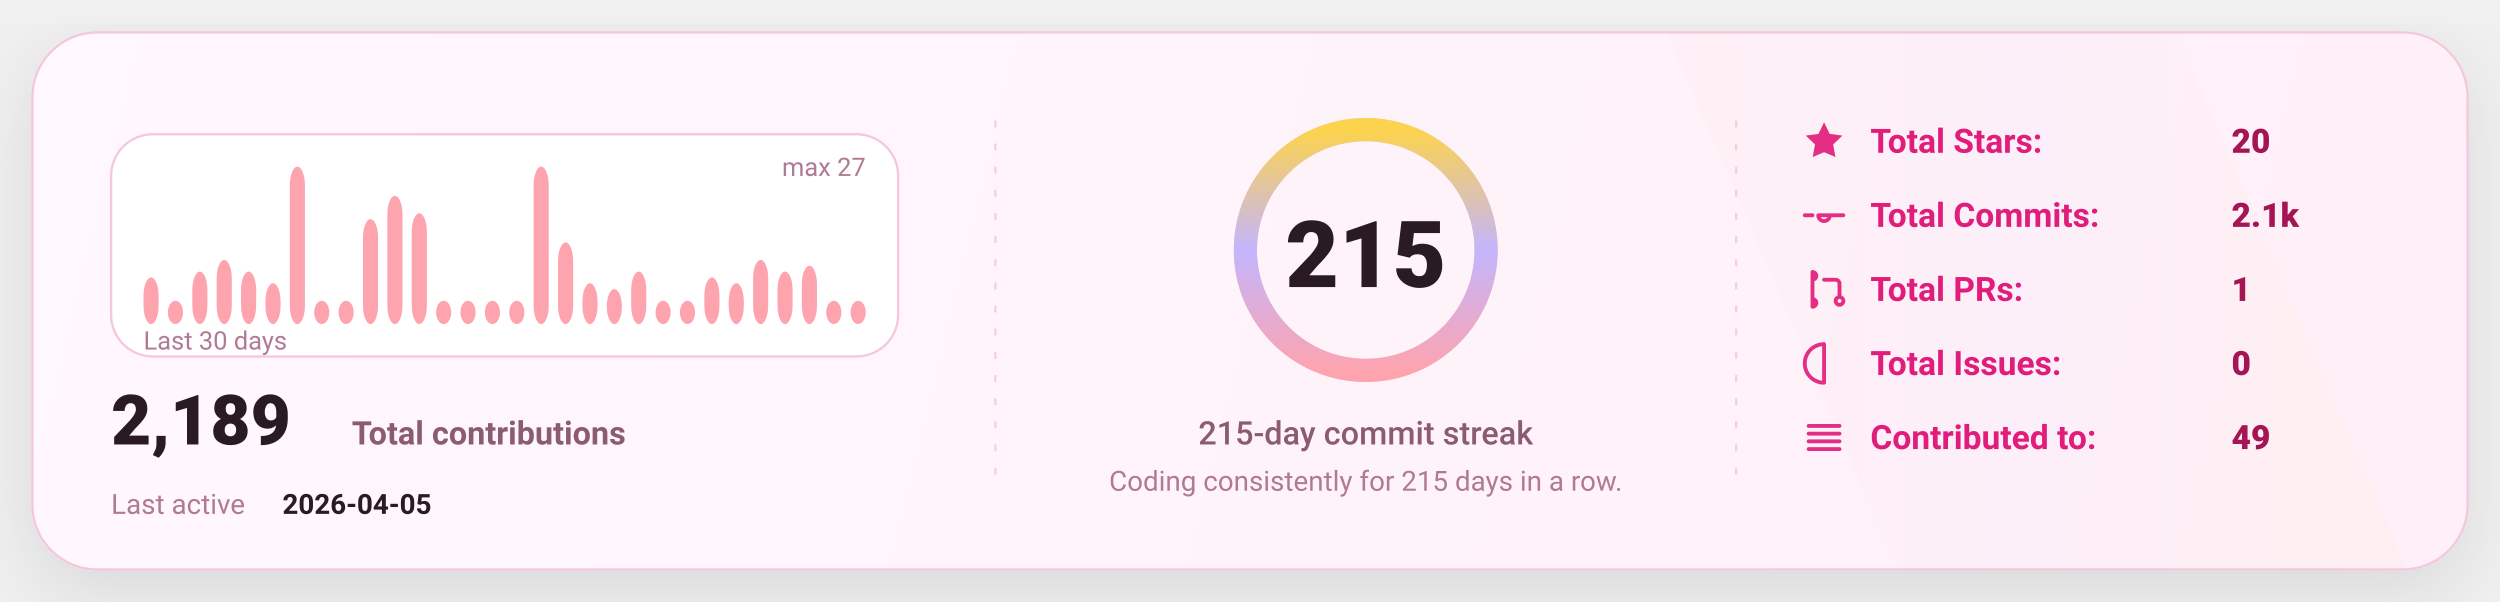
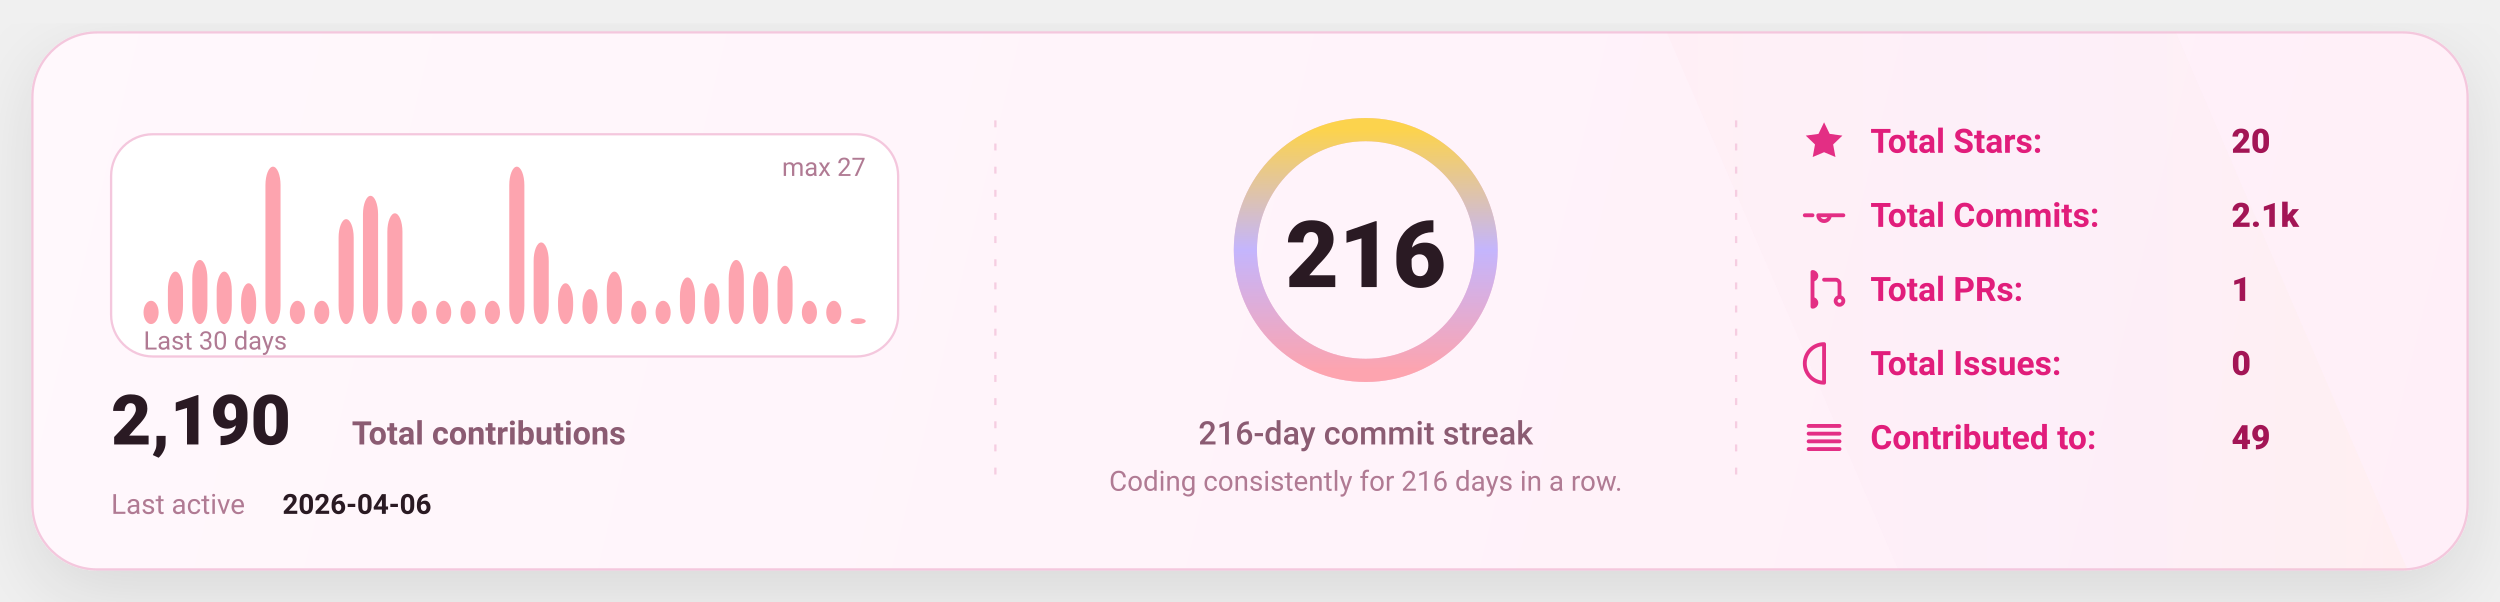
<svg xmlns="http://www.w3.org/2000/svg" width="1080" height="260" viewBox="0 0 1080 260" fill="none" role="img" aria-label="GitHub stats card">
  <defs>
    <linearGradient id="bg" x1="0" y1="0" x2="1080" y2="260" gradientUnits="userSpaceOnUse">
      <stop stop-color="#FFF8FC" />
      <stop offset="1" stop-color="#FFEFF8" />
    </linearGradient>
    <linearGradient id="accent" x1="0" y1="0" x2="1" y2="0">
      <stop offset="0" stop-color="#FDA4AF" />
      <stop offset="0.5" stop-color="#C4B5FD" />
      <stop offset="1" stop-color="#FCD34D" />
    </linearGradient>
    <linearGradient id="chartFill" x1="0" y1="0" x2="0" y2="1">
      <stop stop-color="#FDA4AF" stop-opacity="0.18" />
      <stop offset="1" stop-color="#FDA4AF" stop-opacity="0" />
    </linearGradient>
    <filter id="shadow" x="-20%" y="-20%" width="140%" height="140%">
      <feDropShadow dx="0" dy="10" stdDeviation="16" flood-color="#000000" flood-opacity="0.1" />
    </filter>
    <style>
      text { font-family: "Comic Sans MS","Trebuchet MS","Segoe UI",system-ui,-apple-system,Roboto,Helvetica,Arial,sans-serif; dominant-baseline: alphabetic; }
    </style>
  </defs>
  <rect x="14" y="14" width="1052" height="232" rx="28" fill="url(#bg)" stroke="#F4C7DD" stroke-width="1" filter="url(#shadow)" />
  <path d="M720 14     L940 14     L1040 246     L820 246 Z" fill="url(#accent)" opacity="0.04" />
  <line x1="430" y1="52" x2="430" y2="208" stroke="#F4C7DD" stroke-width="1" stroke-dasharray="3 7" opacity="0.85" />
  <line x1="430" y1="52" x2="430" y2="208" stroke="url(#accent)" stroke-width="1.4" stroke-dasharray="2 7" opacity="0.65" />
  <line x1="750" y1="52" x2="750" y2="208" stroke="#F4C7DD" stroke-width="1" stroke-dasharray="3 7" opacity="0.85" />
  <line x1="750" y1="52" x2="750" y2="208" stroke="url(#accent)" stroke-width="1.4" stroke-dasharray="2 7" opacity="0.65" />
  <g transform="translate(48,58)">
    <rect x="0" y="0" width="340" height="96" rx="18" fill="#FFFFFF" stroke="#F4C7DD" />
-     <rect x="14.00" y="61.85" width="6.53" height="20.15" rx="8.00" fill="#FDA4AF" />
-     <rect x="24.53" y="71.93" width="6.53" height="10.07" rx="8.00" fill="#FDA4AF" />
-     <rect x="35.07" y="59.33" width="6.53" height="22.67" rx="8.00" fill="#FDA4AF" />
-     <rect x="45.60" y="54.30" width="6.53" height="27.70" rx="8.00" fill="#FDA4AF" />
-     <rect x="56.13" y="59.33" width="6.53" height="22.67" rx="8.00" fill="#FDA4AF" />
-     <rect x="66.67" y="64.37" width="6.53" height="17.63" rx="8.00" fill="#FDA4AF" />
-     <rect x="77.20" y="14.00" width="6.53" height="68.00" rx="8.00" fill="#FDA4AF" />
+     <rect x="14.00" y="71.93" width="6.53" height="10.07" rx="8.00" fill="#FDA4AF" />
+     <rect x="24.53" y="59.33" width="6.53" height="22.67" rx="8.00" fill="#FDA4AF" />
+     <rect x="35.07" y="54.30" width="6.53" height="27.70" rx="8.00" fill="#FDA4AF" />
+     <rect x="45.60" y="59.33" width="6.53" height="22.67" rx="8.00" fill="#FDA4AF" />
+     <rect x="56.13" y="64.37" width="6.53" height="17.63" rx="8.00" fill="#FDA4AF" />
+     <rect x="66.67" y="14.00" width="6.53" height="68.00" rx="8.00" fill="#FDA4AF" />
+     <rect x="77.20" y="71.93" width="6.53" height="10.07" rx="8.00" fill="#FDA4AF" />
    <rect x="87.73" y="71.93" width="6.53" height="10.07" rx="8.00" fill="#FDA4AF" />
-     <rect x="98.27" y="71.93" width="6.53" height="10.07" rx="8.00" fill="#FDA4AF" />
-     <rect x="108.80" y="36.67" width="6.53" height="45.33" rx="8.00" fill="#FDA4AF" />
-     <rect x="119.33" y="26.59" width="6.53" height="55.41" rx="8.00" fill="#FDA4AF" />
-     <rect x="129.87" y="34.15" width="6.53" height="47.85" rx="8.00" fill="#FDA4AF" />
+     <rect x="98.27" y="36.67" width="6.53" height="45.33" rx="8.00" fill="#FDA4AF" />
+     <rect x="108.80" y="26.59" width="6.53" height="55.41" rx="8.00" fill="#FDA4AF" />
+     <rect x="119.33" y="34.15" width="6.53" height="47.85" rx="8.00" fill="#FDA4AF" />
+     <rect x="129.87" y="71.93" width="6.53" height="10.07" rx="8.00" fill="#FDA4AF" />
    <rect x="140.40" y="71.93" width="6.53" height="10.07" rx="8.00" fill="#FDA4AF" />
    <rect x="150.93" y="71.93" width="6.53" height="10.07" rx="8.00" fill="#FDA4AF" />
    <rect x="161.47" y="71.93" width="6.53" height="10.07" rx="8.00" fill="#FDA4AF" />
-     <rect x="172.00" y="71.93" width="6.53" height="10.07" rx="8.00" fill="#FDA4AF" />
-     <rect x="182.53" y="14.00" width="6.53" height="68.00" rx="8.00" fill="#FDA4AF" />
-     <rect x="193.07" y="46.74" width="6.53" height="35.26" rx="8.00" fill="#FDA4AF" />
-     <rect x="203.60" y="64.37" width="6.53" height="17.63" rx="8.00" fill="#FDA4AF" />
-     <rect x="214.13" y="66.89" width="6.53" height="15.11" rx="8.00" fill="#FDA4AF" />
-     <rect x="224.67" y="59.33" width="6.53" height="22.67" rx="8.00" fill="#FDA4AF" />
+     <rect x="172.00" y="14.00" width="6.53" height="68.00" rx="8.00" fill="#FDA4AF" />
+     <rect x="182.53" y="46.74" width="6.53" height="35.26" rx="8.00" fill="#FDA4AF" />
+     <rect x="193.07" y="64.37" width="6.53" height="17.63" rx="8.00" fill="#FDA4AF" />
+     <rect x="203.60" y="66.89" width="6.53" height="15.11" rx="8.00" fill="#FDA4AF" />
+     <rect x="214.13" y="59.33" width="6.53" height="22.67" rx="8.00" fill="#FDA4AF" />
+     <rect x="224.67" y="71.93" width="6.53" height="10.07" rx="8.00" fill="#FDA4AF" />
    <rect x="235.20" y="71.93" width="6.53" height="10.07" rx="8.00" fill="#FDA4AF" />
-     <rect x="245.73" y="71.93" width="6.53" height="10.07" rx="8.00" fill="#FDA4AF" />
-     <rect x="256.27" y="61.85" width="6.53" height="20.15" rx="8.00" fill="#FDA4AF" />
-     <rect x="266.80" y="64.37" width="6.53" height="17.63" rx="8.00" fill="#FDA4AF" />
-     <rect x="277.33" y="54.30" width="6.53" height="27.70" rx="8.00" fill="#FDA4AF" />
-     <rect x="287.87" y="59.33" width="6.53" height="22.67" rx="8.00" fill="#FDA4AF" />
-     <rect x="298.40" y="56.81" width="6.53" height="25.19" rx="8.00" fill="#FDA4AF" />
+     <rect x="245.73" y="61.85" width="6.53" height="20.15" rx="8.00" fill="#FDA4AF" />
+     <rect x="256.27" y="64.37" width="6.53" height="17.63" rx="8.00" fill="#FDA4AF" />
+     <rect x="266.80" y="54.30" width="6.53" height="27.70" rx="8.00" fill="#FDA4AF" />
+     <rect x="277.33" y="59.33" width="6.53" height="22.67" rx="8.00" fill="#FDA4AF" />
+     <rect x="287.87" y="56.81" width="6.53" height="25.19" rx="8.00" fill="#FDA4AF" />
+     <rect x="298.40" y="71.93" width="6.53" height="10.07" rx="8.00" fill="#FDA4AF" />
    <rect x="308.93" y="71.93" width="6.53" height="10.07" rx="8.00" fill="#FDA4AF" />
-     <rect x="319.47" y="71.93" width="6.53" height="10.07" rx="8.00" fill="#FDA4AF" />
+     <rect x="319.47" y="79.48" width="6.53" height="2.52" rx="8.00" fill="#FDA4AF" />
    <text x="14" y="93.00" fill="#B07A93" font-size="11">
      Last 30 days
    </text>
    <text x="326.00" y="18" text-anchor="end" fill="#B07A93" font-size="11">
      max 27
    </text>
    <g transform="translate(0,134)">
      <text x="0" y="0" fill="#2A1A23" font-size="30" font-weight="820">
-         2,189
+         2,190
      </text>
      <text x="104" y="0" fill="#8B5B72" font-size="14" font-weight="650">
        Total contributions
      </text>
      <text x="0" y="30" fill="#B07A93" font-size="12">
        Last active
      </text>
      <text x="74" y="30" fill="#2A1A23" font-size="12" font-weight="700">
-         2026-04-05
+         2026-04-06
      </text>
    </g>
  </g>
  <g>
    <circle cx="590" cy="108" r="52" stroke="#F4C7DD" stroke-width="10" />
    <circle cx="590" cy="108" r="52" stroke="url(#accent)" stroke-width="10" stroke-linecap="round" stroke-dasharray="326.73 326.73" transform="rotate(-90 590 108)" />
    <text x="590" y="124.00" text-anchor="middle" fill="#2A1A23" font-size="40" font-weight="900">
-       215
+       216
    </text>
    <text x="590" y="192.00" text-anchor="middle" fill="#8B5B72" font-size="14" font-weight="450">
-       215-day commit streak
+       216-day commit streak
    </text>
    <text x="590" y="212.00" text-anchor="middle" fill="#B07A93" font-size="12" font-weight="420">
-       Coding consistently for 215 days in a row.
+       Coding consistently for 216 days in a row.
    </text>
  </g>
  <g transform="translate(778,66)">
    <g transform="translate(0,0)">
      <g transform="translate(0,-15)">
        <svg x="0" y="0" width="20" height="20" viewBox="0 0 24 24" fill="none">
          <path d="M12 2.2l2.9 6 6.6.9-4.8 4.6 1.2 6.5L12 17.7 6.1 20.2l1.2-6.5-4.8-4.6 6.6-.9L12 2.2z" fill="#E11D7B" opacity="0.92" />
        </svg>
      </g>
      <text x="30" y="0" fill="#E11D7B" font-size="14.5" font-weight="650">
            Total Stars:
          </text>
      <text x="186" y="0" fill="#A31555" font-size="14.5" font-weight="850">
            20
          </text>
    </g>
    <g transform="translate(0,32)">
      <g transform="translate(0,-15)">
        <svg x="0" y="0" width="20" height="20" viewBox="0 0 24 24" fill="none">
          <path d="M9 12a3 3 0 1 0 6 0Zm-7 0h4m8 0h8" stroke="#E11D7B" stroke-width="2" stroke-linecap="round" stroke-linejoin="round" opacity="0.92" />
        </svg>
      </g>
      <text x="30" y="0" fill="#E11D7B" font-size="14.5" font-weight="650">
            Total Commits:
          </text>
      <text x="186" y="0" fill="#A31555" font-size="14.5" font-weight="850">
            2.1k
          </text>
    </g>
    <g transform="translate(0,64)">
      <g transform="translate(0,-15)">
        <svg x="0" y="0" width="20" height="20" viewBox="0 0 24 24" fill="none">
          <path d="M6 4v16m0-13a2 2 0 1 0 0-4Zm0 14a2 2 0 1 0 0-4Zm6-14h6a2 2 0 0 1 2 2v7m0 0a2 2 0 1 0 0 4 2 2 0 0 0 0-4Z" stroke="#E11D7B" stroke-width="2" stroke-linecap="round" stroke-linejoin="round" opacity="0.92" />
        </svg>
      </g>
      <text x="30" y="0" fill="#E11D7B" font-size="14.5" font-weight="650">
            Total PRs:
          </text>
      <text x="186" y="0" fill="#A31555" font-size="14.5" font-weight="850">
            1
          </text>
    </g>
    <g transform="translate(0,96)">
      <g transform="translate(0,-15)">
        <svg x="0" y="0" width="20" height="20" viewBox="0 0 24 24" fill="none">
          <path d="M12 2a10 10 0 1 0 0 20Zm0 6v6m0 4h.01" stroke="#E11D7B" stroke-width="2" stroke-linecap="round" stroke-linejoin="round" opacity="0.92" />
        </svg>
      </g>
      <text x="30" y="0" fill="#E11D7B" font-size="14.5" font-weight="650">
            Total Issues:
          </text>
      <text x="186" y="0" fill="#A31555" font-size="14.5" font-weight="850">
            0
          </text>
    </g>
    <g transform="translate(0,128)">
      <g transform="translate(0,-15)">
        <svg x="0" y="0" width="20" height="20" viewBox="0 0 24 24" fill="none">
          <path d="M4 6h16M4 10h16M4 14h16M4 18h16" stroke="#E11D7B" stroke-width="2" stroke-linecap="round" stroke-linejoin="round" opacity="0.92" />
        </svg>
      </g>
      <text x="30" y="0" fill="#E11D7B" font-size="14.5" font-weight="650">
            Contributed to:
          </text>
      <text x="186" y="0" fill="#A31555" font-size="14.5" font-weight="850">
            49
          </text>
    </g>
  </g>
</svg>
